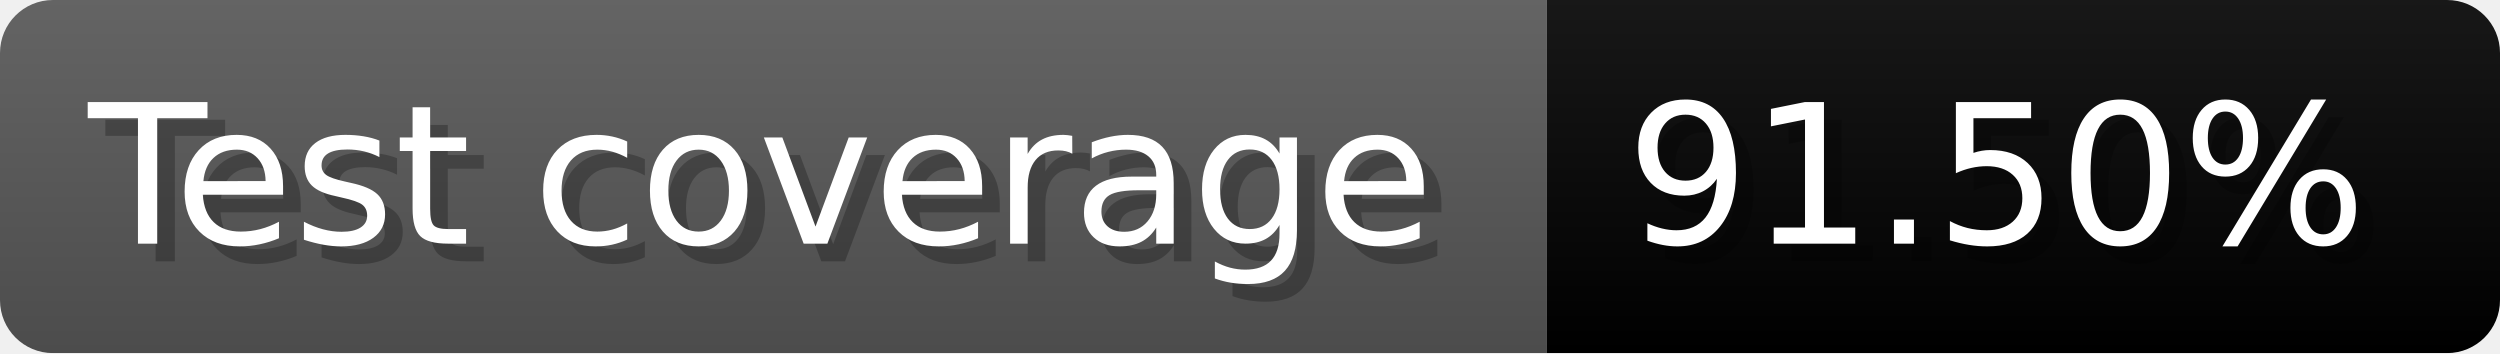
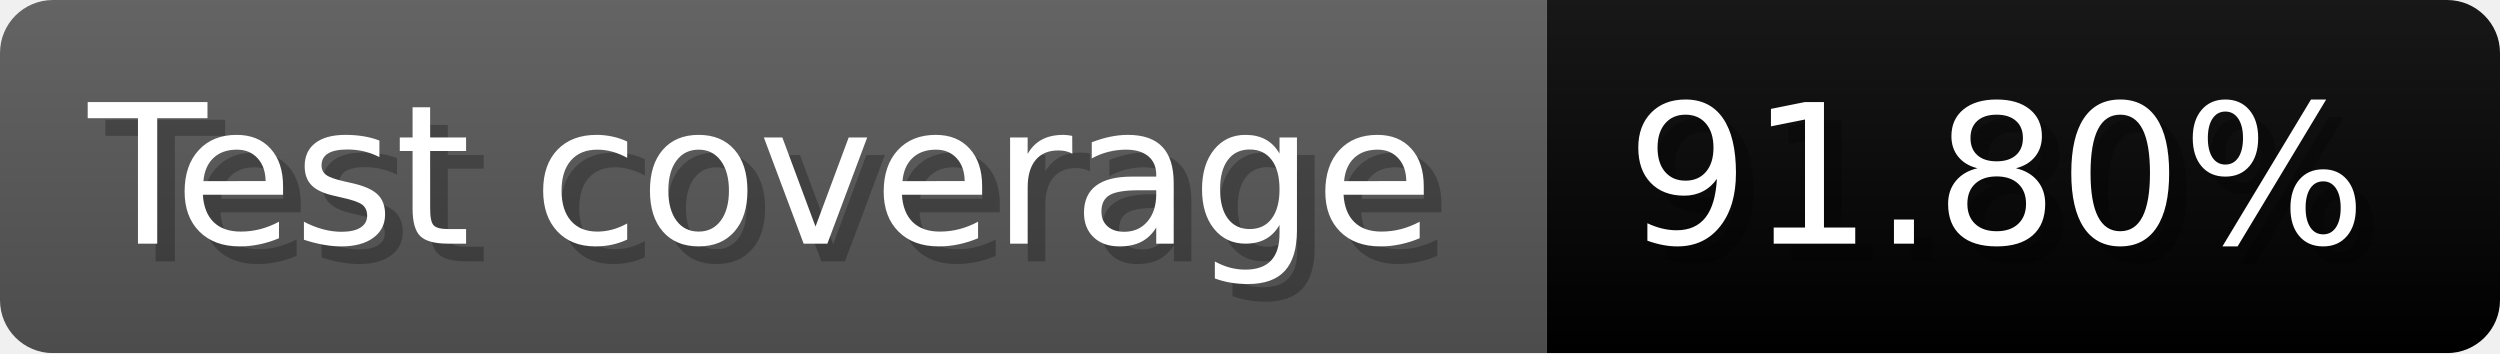
- <svg xmlns="http://www.w3.org/2000/svg" width="141.6" height="20" viewBox="0 0 1416 200" role="img" aria-label="Test coverage: 91.50%">
+ <svg xmlns="http://www.w3.org/2000/svg" width="141.6" height="20" viewBox="0 0 1416 200" role="img" aria-label="Test coverage: 91.80%">
  <linearGradient id="a" x2="0" y2="100%">
    <stop offset="0" stop-opacity=".1" stop-color="#EEE" />
    <stop offset="1" stop-opacity=".1" />
  </linearGradient>
  <mask id="m">
    <rect width="1416" height="200" rx="30" fill="#FFF" />
  </mask>
  <g mask="url(#m)">
    <rect width="876" height="200" fill="#555" />
    <rect width="540" height="200" fill="#brightgreen" x="876" />
    <rect width="1416" height="200" fill="url(#a)" />
  </g>
  <g aria-hidden="true" fill="#fff" text-anchor="start" font-family="Verdana,DejaVu Sans,sans-serif" font-size="110">
    <text x="60" y="148" textLength="776" fill="#000" opacity="0.25">Test coverage</text>
    <text x="50" y="138" textLength="776">Test coverage</text>
-     <text x="931" y="148" textLength="440" fill="#000" opacity="0.25">91.50%</text>
-     <text x="921" y="138" textLength="440">91.50%</text>
+     <text x="931" y="148" textLength="440" fill="#000" opacity="0.25">91.80%</text>
+     <text x="921" y="138" textLength="440">91.80%</text>
  </g>
</svg>
